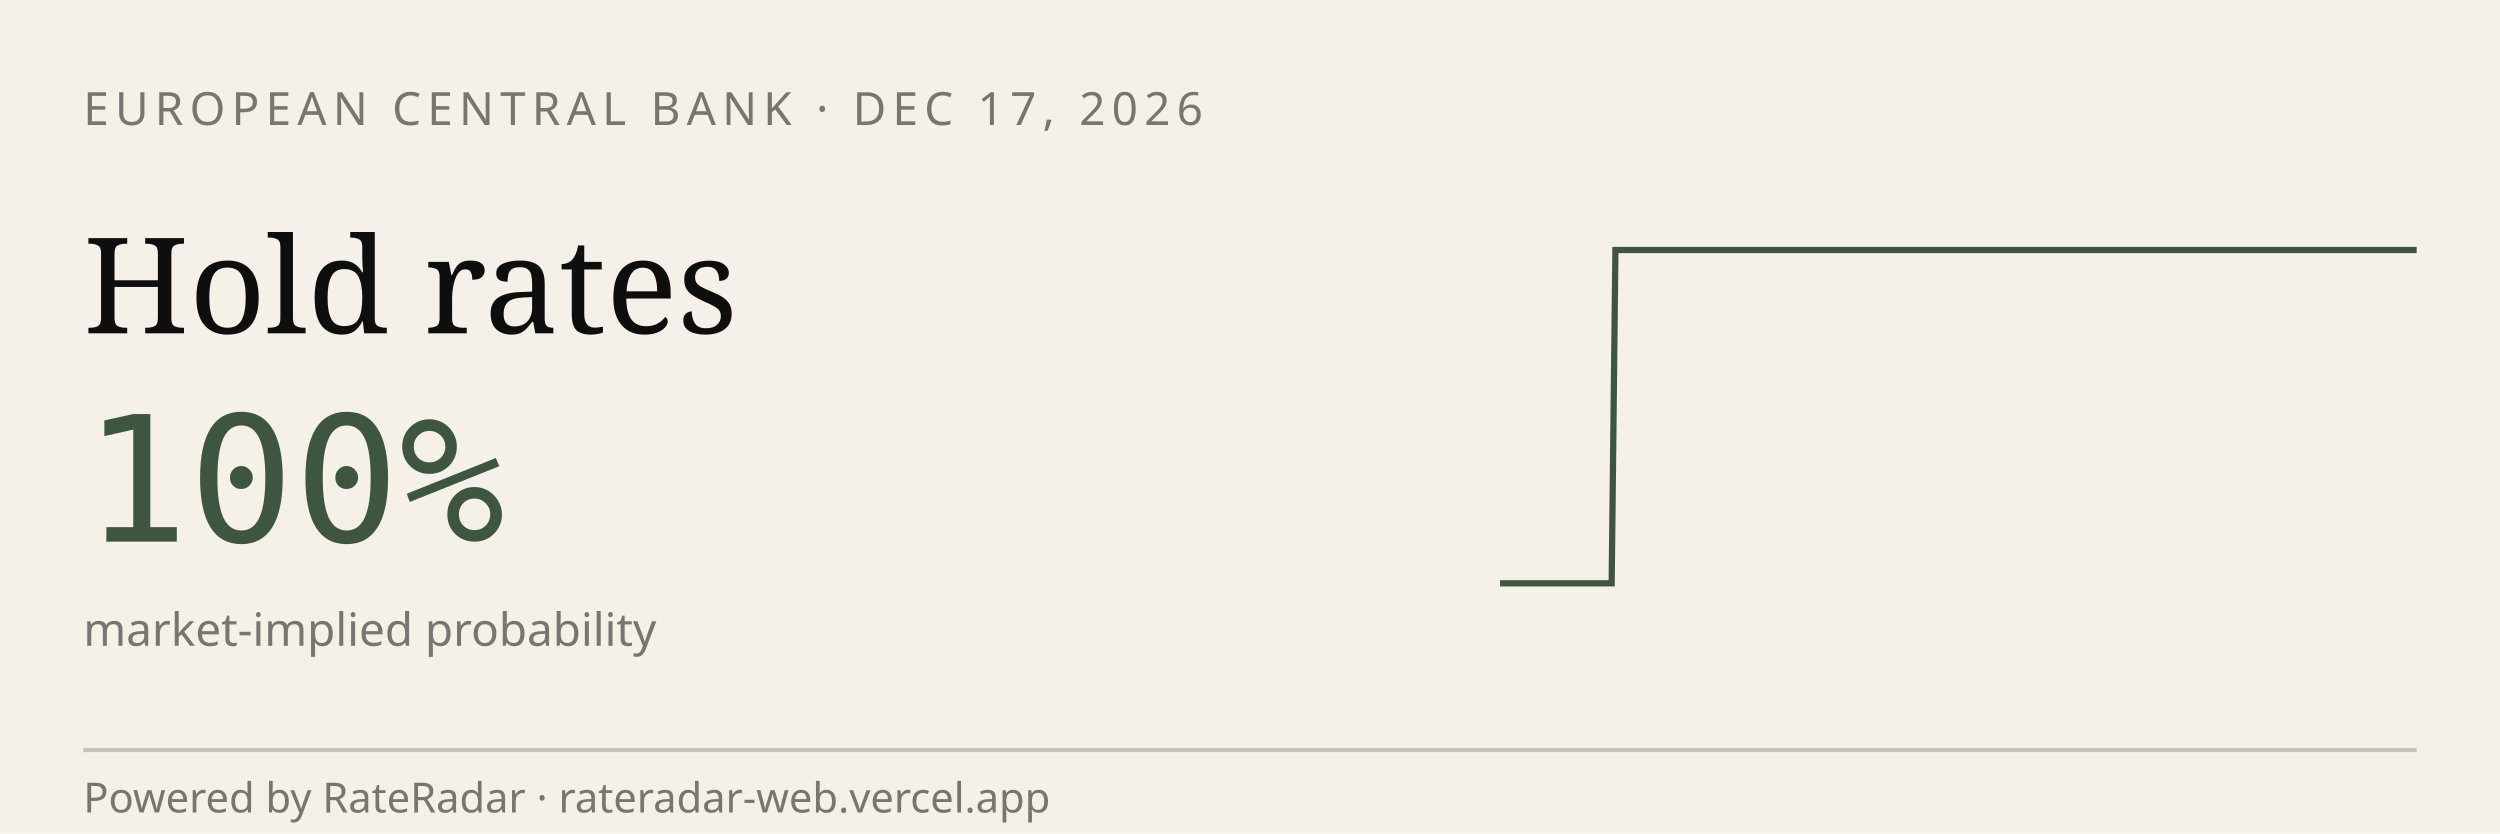
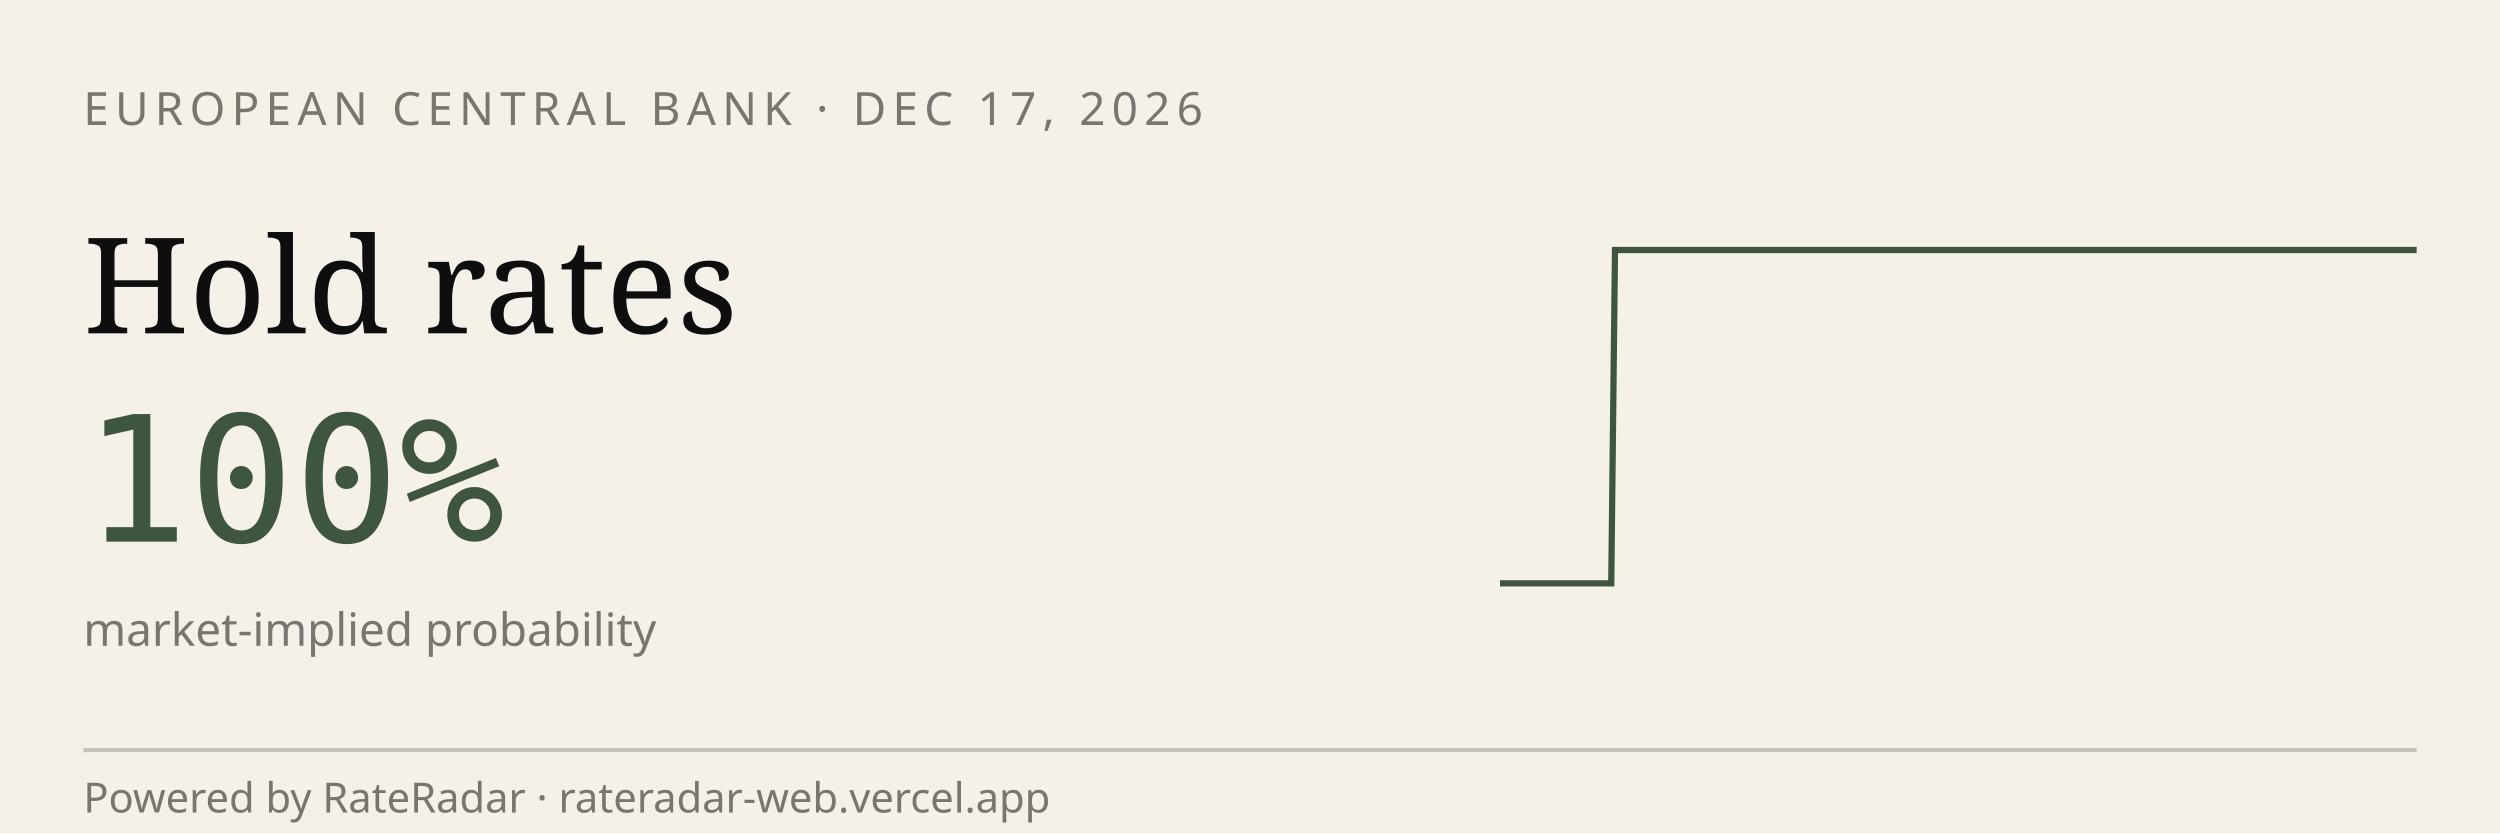
<svg xmlns="http://www.w3.org/2000/svg" viewBox="0 0 600 200" width="600" height="200" role="img" aria-label="RateRadar live odds for ECB 2026-12-17">
  <rect width="600" height="200" fill="#F5F1E8" />
  <text x="20" y="30" font-family="sans-serif" font-size="11" letter-spacing="1.5" fill="#7A7570">EUROPEAN CENTRAL BANK · DEC 17, 2026</text>
  <text x="20" y="80" font-family="Georgia, serif" font-size="32" fill="#0E0E0E">Hold rates</text>
  <text x="20" y="130" font-family="monospace" font-size="42" fill="#3E5640">100%</text>
  <text x="20" y="155" font-family="sans-serif" font-size="11" fill="#7A7570">market-implied probability</text>
-   <path d="M 360.0,140.0 L 360.9,140.0 L 361.8,140.0 L 362.7,140.0 L 363.6,140.0 L 364.5,140.0 L 365.4,140.0 L 366.3,140.0 L 367.2,140.0 L 368.0,140.0 L 368.9,140.0 L 369.8,140.0 L 370.7,140.0 L 371.6,140.0 L 372.5,140.0 L 373.4,140.0 L 374.3,140.0 L 375.2,140.0 L 376.1,140.0 L 377.0,140.0 L 377.9,140.0 L 378.8,140.0 L 379.7,140.0 L 380.6,140.0 L 381.5,140.0 L 382.4,140.0 L 383.3,140.0 L 384.1,140.0 L 385.0,140.0 L 385.9,140.0 L 386.8,140.0 L 387.7,60.0 L 388.6,60.0 L 389.5,60.0 L 390.4,60.0 L 391.3,60.0 L 392.2,60.0 L 393.1,60.0 L 394.0,60.0 L 394.9,60.0 L 395.8,60.0 L 396.7,60.0 L 397.6,60.0 L 398.5,60.0 L 399.3,60.0 L 400.2,60.0 L 401.1,60.0 L 402.0,60.0 L 402.9,60.0 L 403.8,60.0 L 404.7,60.0 L 405.6,60.0 L 406.5,60.0 L 407.4,60.0 L 408.3,60.0 L 409.2,60.0 L 410.1,60.0 L 411.0,60.0 L 411.9,60.0 L 412.8,60.0 L 413.7,60.0 L 414.6,60.0 L 415.4,60.0 L 416.3,60.0 L 417.2,60.0 L 418.1,60.0 L 419.0,60.0 L 419.9,60.0 L 420.8,60.0 L 421.7,60.0 L 422.6,60.0 L 423.5,60.0 L 424.4,60.0 L 425.3,60.0 L 426.2,60.0 L 427.1,60.0 L 428.0,60.0 L 428.9,60.0 L 429.8,60.0 L 430.7,60.0 L 431.5,60.0 L 432.4,60.0 L 433.3,60.0 L 434.2,60.0 L 435.1,60.0 L 436.0,60.0 L 436.9,60.0 L 437.8,60.0 L 438.7,60.0 L 439.6,60.0 L 440.5,60.0 L 441.4,60.0 L 442.3,60.0 L 443.2,60.0 L 444.1,60.0 L 445.0,60.0 L 445.9,60.0 L 446.7,60.0 L 447.6,60.0 L 448.5,60.0 L 449.4,60.0 L 450.3,60.0 L 451.2,60.0 L 452.1,60.0 L 453.0,60.0 L 453.9,60.0 L 454.8,60.0 L 455.7,60.0 L 456.6,60.0 L 457.5,60.0 L 458.4,60.0 L 459.3,60.0 L 460.2,60.0 L 461.1,60.0 L 462.0,60.0 L 462.8,60.0 L 463.7,60.0 L 464.6,60.0 L 465.5,60.0 L 466.4,60.0 L 467.3,60.0 L 468.2,60.0 L 469.1,60.0 L 470.0,60.0 L 470.9,60.0 L 471.8,60.0 L 472.7,60.0 L 473.6,60.0 L 474.5,60.0 L 475.4,60.0 L 476.3,60.0 L 477.2,60.0 L 478.0,60.0 L 478.9,60.0 L 479.8,60.0 L 480.7,60.0 L 481.6,60.0 L 482.5,60.0 L 483.4,60.0 L 484.3,60.0 L 485.2,60.0 L 486.1,60.0 L 487.0,60.0 L 487.9,60.0 L 488.8,60.0 L 489.7,60.0 L 490.6,60.0 L 491.5,60.0 L 492.4,60.0 L 493.3,60.0 L 494.1,60.0 L 495.0,60.0 L 495.9,60.0 L 496.8,60.0 L 497.7,60.0 L 498.6,60.0 L 499.5,60.0 L 500.4,60.0 L 501.3,60.0 L 502.2,60.0 L 503.1,60.0 L 504.0,60.0 L 504.9,60.0 L 505.8,60.0 L 506.7,60.0 L 507.6,60.0 L 508.5,60.0 L 509.3,60.0 L 510.2,60.0 L 511.1,60.0 L 512.0,60.0 L 512.9,60.0 L 513.8,60.0 L 514.7,60.0 L 515.6,60.0 L 516.5,60.0 L 517.4,60.0 L 518.3,60.0 L 519.2,60.0 L 520.1,60.0 L 521.0,60.0 L 521.9,60.0 L 522.8,60.0 L 523.7,60.0 L 524.6,60.0 L 525.4,60.0 L 526.3,60.0 L 527.2,60.0 L 528.1,60.0 L 529.0,60.0 L 529.9,60.0 L 530.8,60.0 L 531.7,60.0 L 532.6,60.0 L 533.5,60.0 L 534.4,60.0 L 535.3,60.0 L 536.2,60.0 L 537.1,60.0 L 538.0,60.0 L 538.9,60.0 L 539.8,60.0 L 540.7,60.0 L 541.5,60.0 L 542.4,60.0 L 543.3,60.0 L 544.2,60.0 L 545.1,60.0 L 546.0,60.0 L 546.9,60.0 L 547.8,60.0 L 548.7,60.0 L 549.6,60.0 L 550.5,60.0 L 551.4,60.0 L 552.3,60.0 L 553.2,60.0 L 554.1,60.0 L 555.0,60.0 L 555.9,60.0 L 556.7,60.0 L 557.6,60.0 L 558.5,60.0 L 559.4,60.0 L 560.3,60.0 L 561.2,60.0 L 562.1,60.0 L 563.0,60.0 L 563.9,60.0 L 564.8,60.0 L 565.7,60.0 L 566.6,60.0 L 567.5,60.0 L 568.4,60.0 L 569.3,60.0 L 570.2,60.0 L 571.1,60.0 L 572.0,60.0 L 572.8,60.0 L 573.7,60.0 L 574.6,60.0 L 575.5,60.0 L 576.4,60.0 L 577.3,60.0 L 578.2,60.0 L 579.1,60.0 L 580.0,60.0" stroke="#3E5640" stroke-width="1.5" fill="none" />
+   <path d="M 360.0,140.0 L 360.9,140.0 L 361.8,140.0 L 362.7,140.0 L 363.6,140.0 L 364.5,140.0 L 365.3,140.0 L 366.2,140.0 L 367.1,140.0 L 368.0,140.0 L 368.9,140.0 L 369.8,140.0 L 370.7,140.0 L 371.6,140.0 L 372.5,140.0 L 373.4,140.0 L 374.3,140.0 L 375.1,140.0 L 376.0,140.0 L 376.9,140.0 L 377.8,140.0 L 378.7,140.0 L 379.6,140.0 L 380.5,140.0 L 381.4,140.0 L 382.3,140.0 L 383.2,140.0 L 384.0,140.0 L 384.9,140.0 L 385.8,140.0 L 386.7,140.0 L 387.6,60.0 L 388.5,60.0 L 389.4,60.0 L 390.3,60.0 L 391.2,60.0 L 392.1,60.0 L 393.0,60.0 L 393.8,60.0 L 394.7,60.0 L 395.6,60.0 L 396.5,60.0 L 397.4,60.0 L 398.3,60.0 L 399.2,60.0 L 400.1,60.0 L 401.0,60.0 L 401.9,60.0 L 402.8,60.0 L 403.6,60.0 L 404.5,60.0 L 405.4,60.0 L 406.3,60.0 L 407.2,60.0 L 408.1,60.0 L 409.0,60.0 L 409.9,60.0 L 410.8,60.0 L 411.7,60.0 L 412.6,60.0 L 413.4,60.0 L 414.3,60.0 L 415.2,60.0 L 416.1,60.0 L 417.0,60.0 L 417.9,60.0 L 418.8,60.0 L 419.7,60.0 L 420.6,60.0 L 421.5,60.0 L 422.3,60.0 L 423.2,60.0 L 424.1,60.0 L 425.0,60.0 L 425.9,60.0 L 426.8,60.0 L 427.7,60.0 L 428.6,60.0 L 429.5,60.0 L 430.4,60.0 L 431.3,60.0 L 432.1,60.0 L 433.0,60.0 L 433.9,60.0 L 434.8,60.0 L 435.7,60.0 L 436.6,60.0 L 437.5,60.0 L 438.4,60.0 L 439.3,60.0 L 440.2,60.0 L 441.1,60.0 L 441.9,60.0 L 442.8,60.0 L 443.7,60.0 L 444.6,60.0 L 445.5,60.0 L 446.4,60.0 L 447.3,60.0 L 448.2,60.0 L 449.1,60.0 L 450.0,60.0 L 450.9,60.0 L 451.7,60.0 L 452.6,60.0 L 453.5,60.0 L 454.4,60.0 L 455.3,60.0 L 456.2,60.0 L 457.1,60.0 L 458.0,60.0 L 458.9,60.0 L 459.8,60.0 L 460.6,60.0 L 461.5,60.0 L 462.4,60.0 L 463.3,60.0 L 464.2,60.0 L 465.1,60.0 L 466.0,60.0 L 466.9,60.0 L 467.8,60.0 L 468.7,60.0 L 469.6,60.0 L 470.4,60.0 L 471.3,60.0 L 472.2,60.0 L 473.1,60.0 L 474.0,60.0 L 474.9,60.0 L 475.8,60.0 L 476.7,60.0 L 477.6,60.0 L 478.5,60.0 L 479.4,60.0 L 480.2,60.0 L 481.1,60.0 L 482.0,60.0 L 482.9,60.0 L 483.8,60.0 L 484.7,60.0 L 485.6,60.0 L 486.5,60.0 L 487.4,60.0 L 488.3,60.0 L 489.1,60.0 L 490.0,60.0 L 490.9,60.0 L 491.8,60.0 L 492.7,60.0 L 493.6,60.0 L 494.5,60.0 L 495.4,60.0 L 496.3,60.0 L 497.2,60.0 L 498.1,60.0 L 498.9,60.0 L 499.8,60.0 L 500.7,60.0 L 501.6,60.0 L 502.5,60.0 L 503.4,60.0 L 504.3,60.0 L 505.2,60.0 L 506.1,60.0 L 507.0,60.0 L 507.9,60.0 L 508.7,60.0 L 509.6,60.0 L 510.5,60.0 L 511.4,60.0 L 512.3,60.0 L 513.2,60.0 L 514.1,60.0 L 515.0,60.0 L 515.9,60.0 L 516.8,60.0 L 517.7,60.0 L 518.5,60.0 L 519.4,60.0 L 520.3,60.0 L 521.2,60.0 L 522.1,60.0 L 523.0,60.0 L 523.9,60.0 L 524.8,60.0 L 525.7,60.0 L 526.6,60.0 L 527.4,60.0 L 528.3,60.0 L 529.2,60.0 L 530.1,60.0 L 531.0,60.0 L 531.9,60.0 L 532.8,60.0 L 533.7,60.0 L 534.6,60.0 L 535.5,60.0 L 536.4,60.0 L 537.2,60.0 L 538.1,60.0 L 539.0,60.0 L 539.9,60.0 L 540.8,60.0 L 541.7,60.0 L 542.6,60.0 L 543.5,60.0 L 544.4,60.0 L 545.3,60.0 L 546.2,60.0 L 547.0,60.0 L 547.9,60.0 L 548.8,60.0 L 549.7,60.0 L 550.6,60.0 L 551.5,60.0 L 552.4,60.0 L 553.3,60.0 L 554.2,60.0 L 555.1,60.0 L 556.0,60.0 L 556.8,60.0 L 557.7,60.0 L 558.6,60.0 L 559.5,60.0 L 560.4,60.0 L 561.3,60.0 L 562.2,60.0 L 563.1,60.0 L 564.0,60.0 L 564.9,60.0 L 565.7,60.0 L 566.6,60.0 L 567.5,60.0 L 568.4,60.0 L 569.3,60.0 L 570.2,60.0 L 571.1,60.0 L 572.0,60.0 L 572.9,60.0 L 573.8,60.0 L 574.7,60.0 L 575.5,60.0 L 576.4,60.0 L 577.3,60.0 L 578.2,60.0 L 579.1,60.0 L 580.0,60.0" stroke="#3E5640" stroke-width="1.5" fill="none" />
  <line x1="20" y1="180" x2="580" y2="180" stroke="#0E0E0E33" />
  <text x="20" y="195" font-family="sans-serif" font-size="10" fill="#7A7570">Powered by RateRadar · rateradar-web.vercel.app</text>
</svg>
